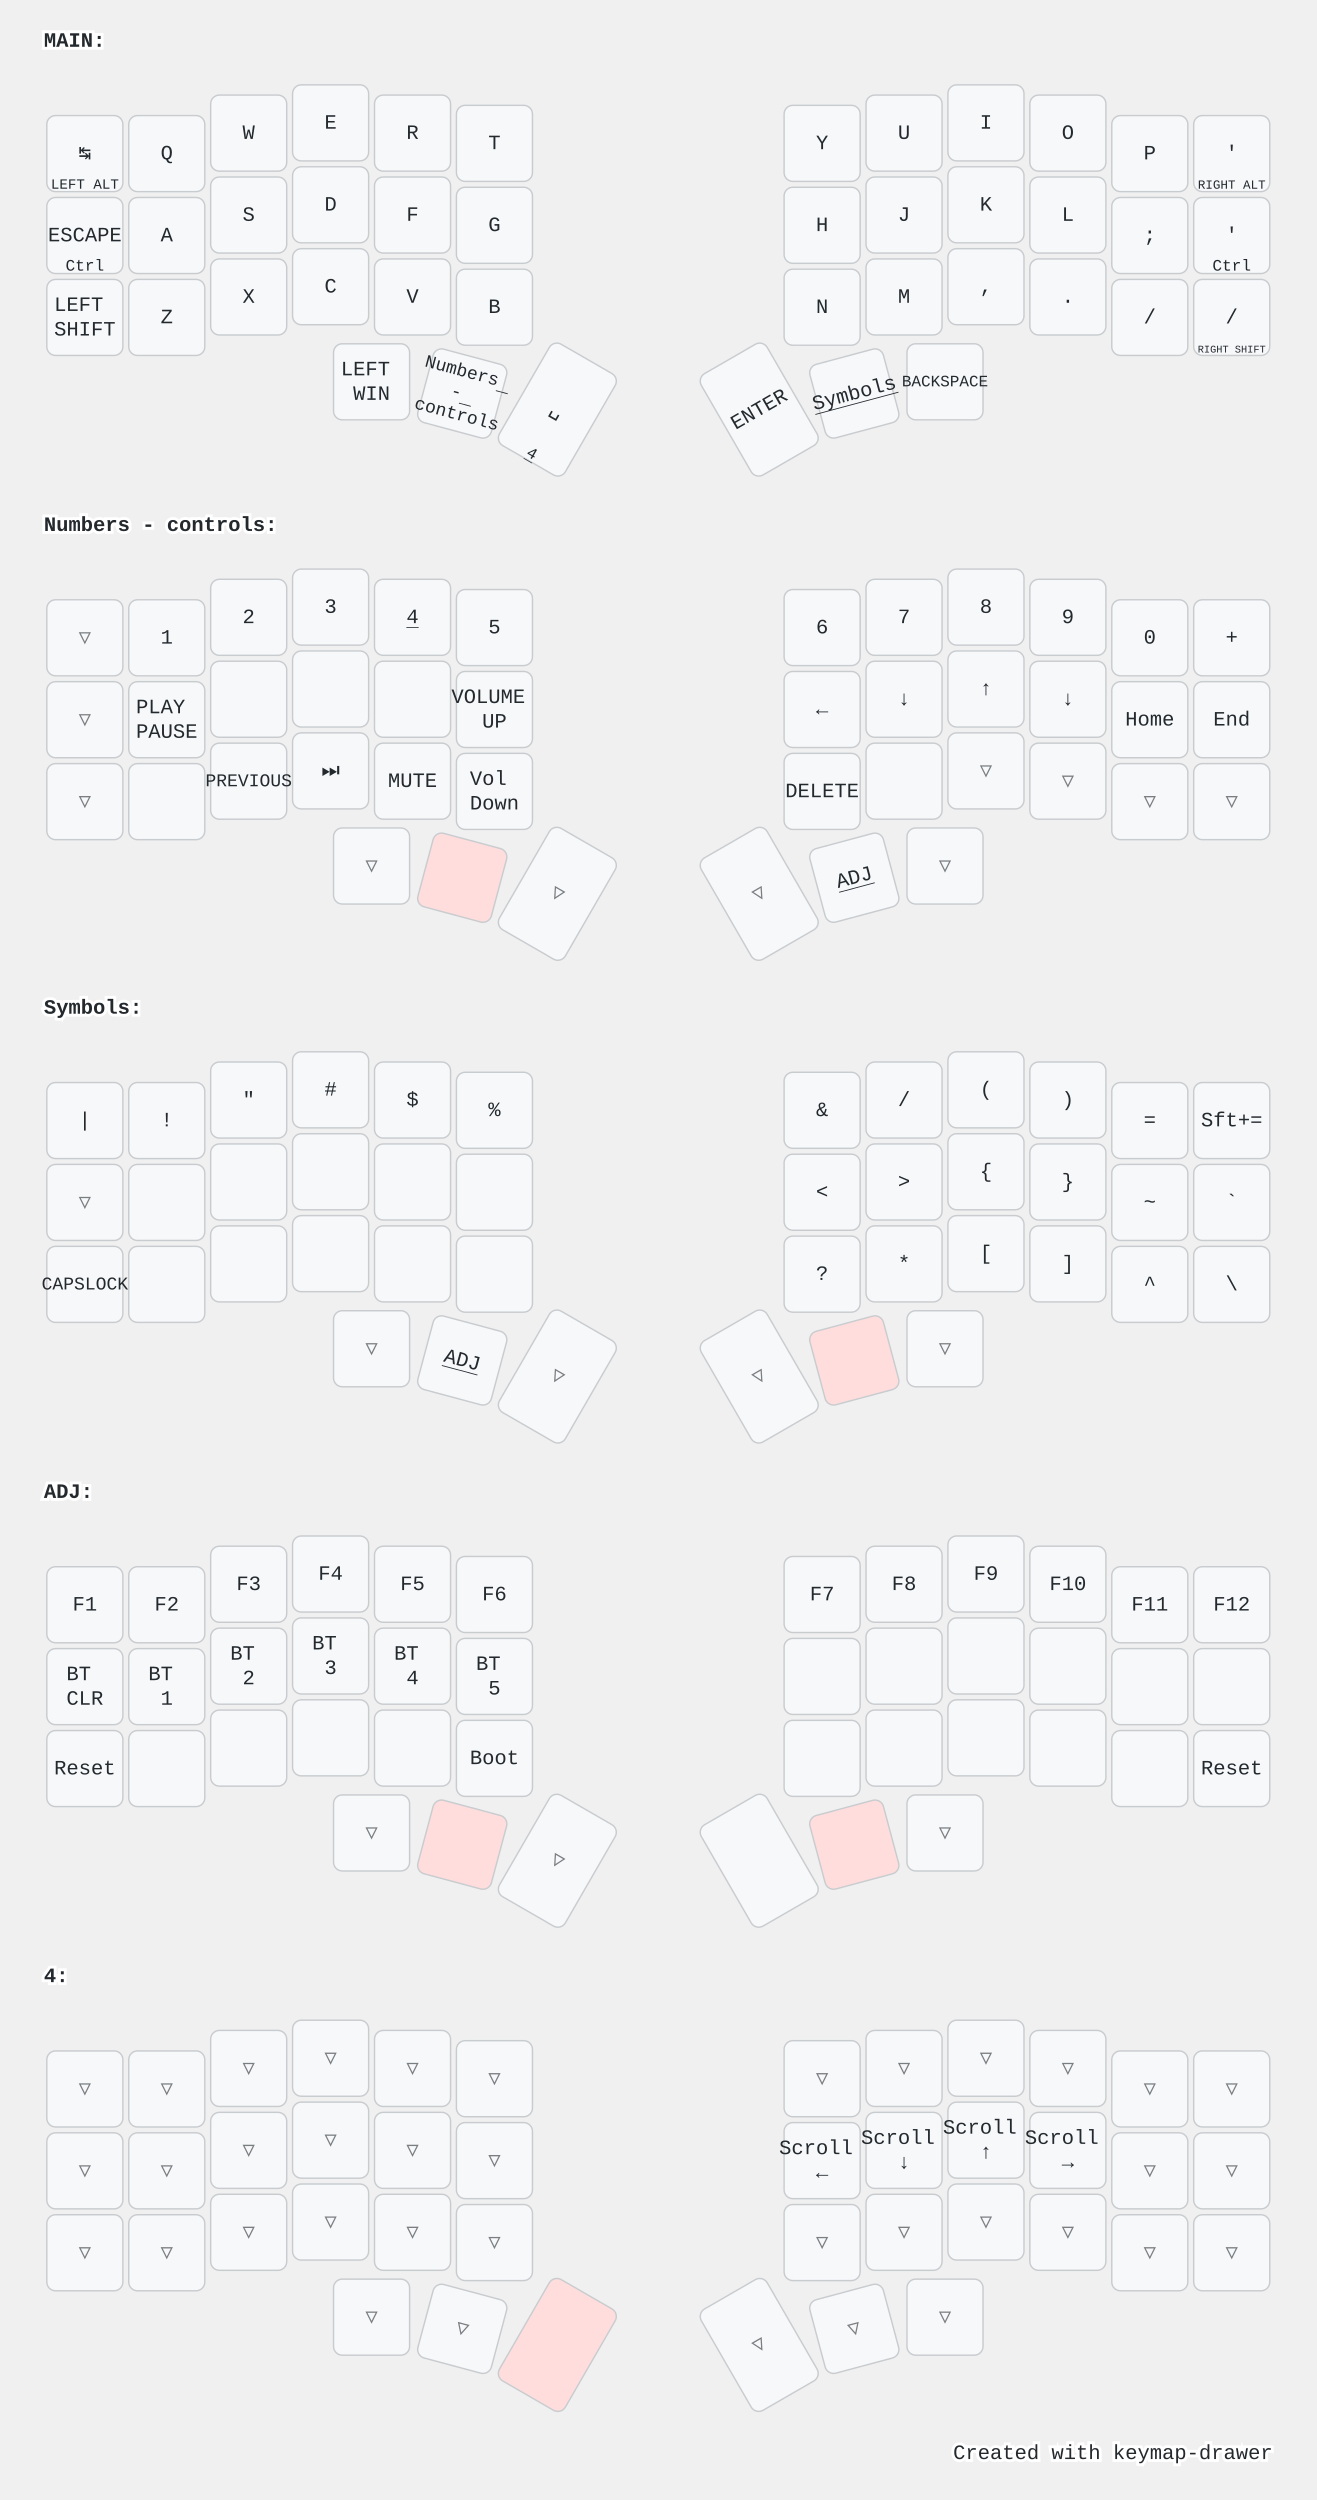
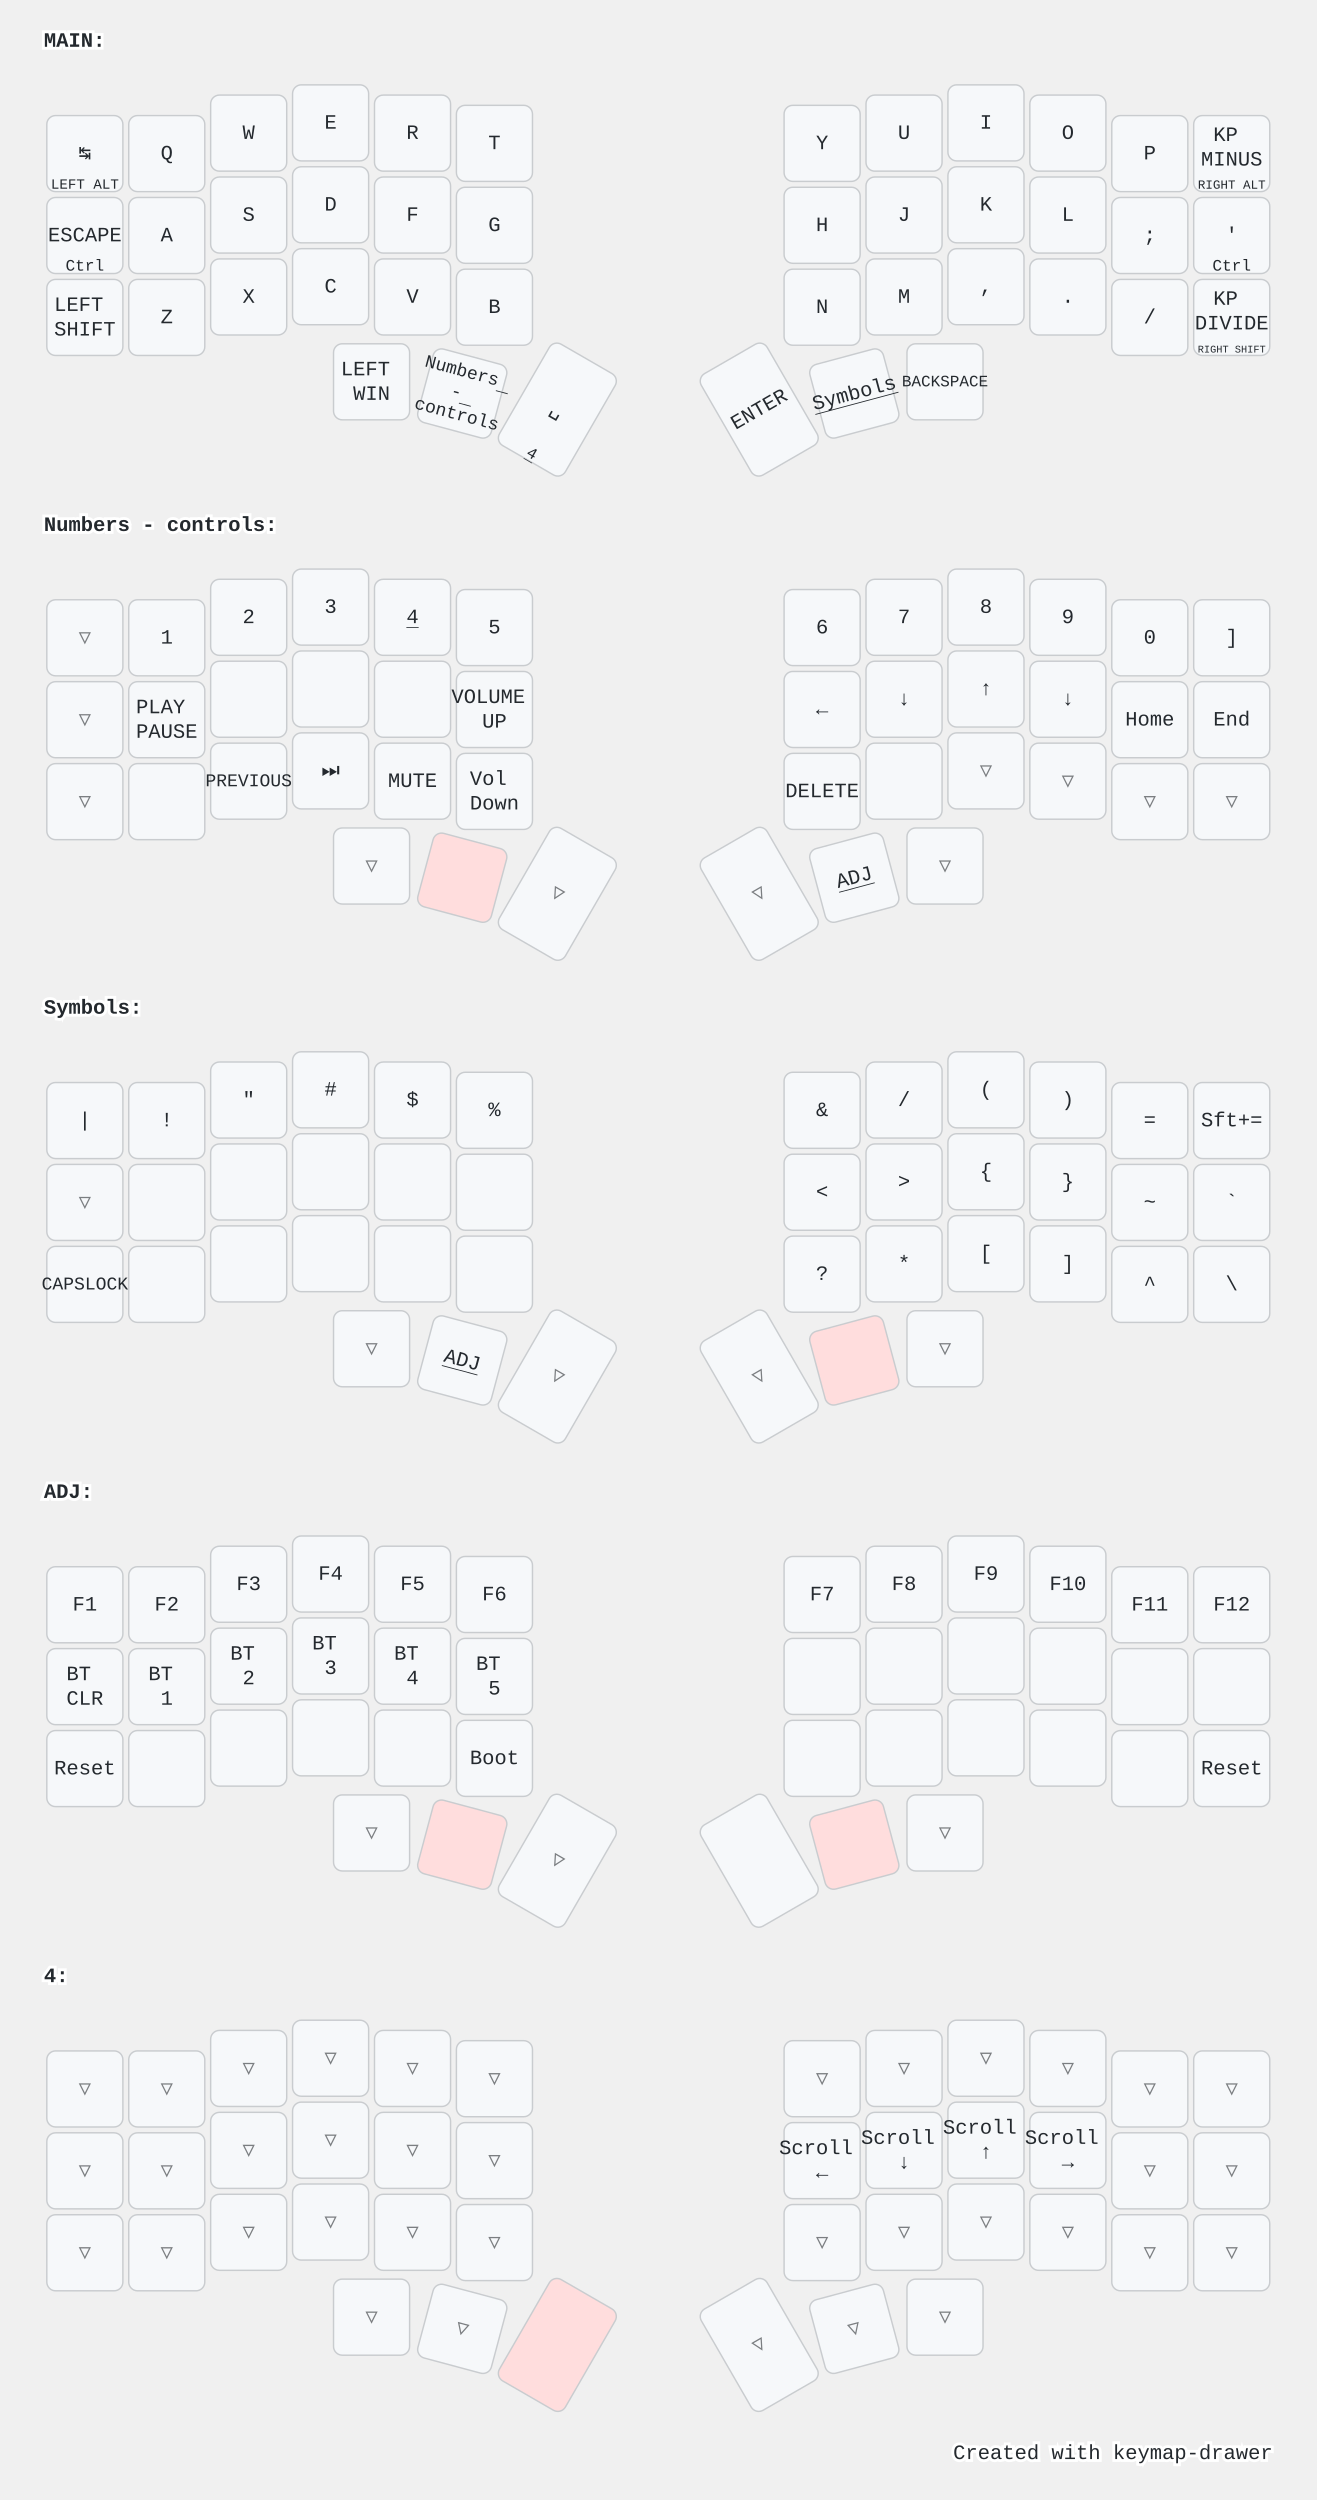
<svg xmlns="http://www.w3.org/2000/svg" width="900" height="1709" viewBox="0 0 900 1709" class="keymap">
  <style>/* inherit to force styles through use tags */
svg path {
    fill: inherit;
}

/* font and background color specifications */
svg.keymap {
    font-family: SFMono-Regular,Consolas,Liberation Mono,Menlo,monospace;
    font-size: 14px;
    font-kerning: normal;
    text-rendering: optimizeLegibility;
    fill: #24292e;
}

/* default key styling */
rect.key {
    fill: #f6f8fa;
}

rect.key, rect.combo {
    stroke: #c9cccf;
    stroke-width: 1;
}

/* default key side styling, only used is draw_key_sides is set */
rect.side {
    filter: brightness(90%);
}

/* color accent for combo boxes */
rect.combo, rect.combo-separate {
    fill: #cdf;
}

/* color accent for held keys */
rect.held, rect.combo.held {
    fill: #fdd;
}

/* color accent for ghost (optional) keys */
rect.ghost, rect.combo.ghost {
    stroke-dasharray: 4, 4;
    stroke-width: 2;
}

text {
    text-anchor: middle;
    dominant-baseline: middle;
}

/* styling for layer labels */
text.label {
    font-weight: bold;
    text-anchor: start;
    stroke: white;
    stroke-width: 4;
    paint-order: stroke;
}

/* styling for optional footer */
text.footer {
    text-anchor: end;
    dominant-baseline: auto;
    stroke: white;
    stroke-width: 4;
    paint-order: stroke;
}

/* styling for combo tap, and key non-tap label text */
text.combo, text.hold, text.shifted, text.left, text.right, text.tl, text.tr, text.bl, text.br {
    font-size: 11px;
}

text.hold, text.bl, text.br {
    text-anchor: middle;
    dominant-baseline: auto;
}

text.shifted, text.tl, text.tr {
    text-anchor: middle;
    dominant-baseline: hanging;
}

text.left, text.tl, text.bl {
    text-anchor: start;
}

text.right, text.tr, text.br {
    text-anchor: end;
}

text.layer-activator {
    text-decoration: underline;
}

/* styling for hold/shifted label text in combo box */
text.combo.hold, text.combo.shifted, text.combo.left, text.combo.right {
    font-size: 8px;
}

/* lighter symbol for transparent keys */
text.trans {
    fill: #7b7e81;
}

/* styling for combo dendrons */
path.combo {
    stroke-width: 1;
    stroke: gray;
    fill: none;
}

/* Start Tabler Icons Cleanup */
/* cannot use height/width with glyphs */
.icon-tabler &gt; path {
    fill: inherit;
    stroke: inherit;
    stroke-width: 2;
}
/* hide tabler's default box */
.icon-tabler &gt; path[stroke="none"][fill="none"] {
    visibility: hidden;
}
/* End Tabler Icons Cleanup */

@media (prefers-color-scheme: dark) {
svg.keymap { fill: #d1d6db; }
rect.key { fill: #3f4750; }
rect.key, rect.combo { stroke: #60666c; }
rect.combo, rect.combo-separate { fill: #1f3d7a; }
rect.held, rect.combo.held { fill: #854747; }
text.label, text.footer { stroke: black; }
text.trans { fill: #7e8184; }
path.combo { stroke: #7f7f7f; }

}</style>
  <g transform="translate(30, 0)" class="layer-MAIN">
    <text x="0" y="28" class="label" id="MAIN">MAIN:</text>
    <g transform="translate(0, 56)">
      <g transform="translate(28, 49)" class="key keypos-0">
        <rect rx="6" ry="6" x="-26" y="-26" width="52" height="52" class="key" />
        <text x="0" y="0" class="key tap">↹</text>
        <text x="0" y="24" class="key hold">
          <tspan style="font-size: 88%">LEFT ALT</tspan>
        </text>
      </g>
      <g transform="translate(84, 49)" class="key keypos-1">
        <rect rx="6" ry="6" x="-26" y="-26" width="52" height="52" class="key" />
        <text x="0" y="0" class="key tap">Q</text>
      </g>
      <g transform="translate(140, 35)" class="key keypos-2">
        <rect rx="6" ry="6" x="-26" y="-26" width="52" height="52" class="key" />
        <text x="0" y="0" class="key tap">W</text>
      </g>
      <g transform="translate(196, 28)" class="key keypos-3">
        <rect rx="6" ry="6" x="-26" y="-26" width="52" height="52" class="key" />
        <text x="0" y="0" class="key tap">E</text>
      </g>
      <g transform="translate(252, 35)" class="key keypos-4">
        <rect rx="6" ry="6" x="-26" y="-26" width="52" height="52" class="key" />
        <text x="0" y="0" class="key tap">R</text>
      </g>
      <g transform="translate(308, 42)" class="key keypos-5">
        <rect rx="6" ry="6" x="-26" y="-26" width="52" height="52" class="key" />
        <text x="0" y="0" class="key tap">T</text>
      </g>
      <g transform="translate(532, 42)" class="key keypos-6">
        <rect rx="6" ry="6" x="-26" y="-26" width="52" height="52" class="key" />
        <text x="0" y="0" class="key tap">Y</text>
      </g>
      <g transform="translate(588, 35)" class="key keypos-7">
        <rect rx="6" ry="6" x="-26" y="-26" width="52" height="52" class="key" />
        <text x="0" y="0" class="key tap">U</text>
      </g>
      <g transform="translate(644, 28)" class="key keypos-8">
        <rect rx="6" ry="6" x="-26" y="-26" width="52" height="52" class="key" />
        <text x="0" y="0" class="key tap">I</text>
      </g>
      <g transform="translate(700, 35)" class="key keypos-9">
        <rect rx="6" ry="6" x="-26" y="-26" width="52" height="52" class="key" />
        <text x="0" y="0" class="key tap">O</text>
      </g>
      <g transform="translate(756, 49)" class="key keypos-10">
        <rect rx="6" ry="6" x="-26" y="-26" width="52" height="52" class="key" />
        <text x="0" y="0" class="key tap">P</text>
      </g>
      <g transform="translate(812, 49)" class="key keypos-11">
        <rect rx="6" ry="6" x="-26" y="-26" width="52" height="52" class="key" />
-         <text x="0" y="0" class="key tap">'</text>
+         <text x="0" y="0" class="key tap">
+           <tspan x="0" dy="-0.9em">KP</tspan>
+           <tspan x="0" dy="1.2em">MINUS</tspan>
+         </text>
        <text x="0" y="24" class="key hold">
          <tspan style="font-size: 78%">RIGHT ALT</tspan>
        </text>
      </g>
      <g transform="translate(28, 105)" class="key keypos-12">
        <rect rx="6" ry="6" x="-26" y="-26" width="52" height="52" class="key" />
        <text x="0" y="0" class="key tap">ESCAPE</text>
        <text x="0" y="24" class="key hold">Ctrl</text>
      </g>
      <g transform="translate(84, 105)" class="key keypos-13">
        <rect rx="6" ry="6" x="-26" y="-26" width="52" height="52" class="key" />
        <text x="0" y="0" class="key tap">A</text>
      </g>
      <g transform="translate(140, 91)" class="key keypos-14">
        <rect rx="6" ry="6" x="-26" y="-26" width="52" height="52" class="key" />
        <text x="0" y="0" class="key tap">S</text>
      </g>
      <g transform="translate(196, 84)" class="key keypos-15">
        <rect rx="6" ry="6" x="-26" y="-26" width="52" height="52" class="key" />
        <text x="0" y="0" class="key tap">D</text>
      </g>
      <g transform="translate(252, 91)" class="key keypos-16">
        <rect rx="6" ry="6" x="-26" y="-26" width="52" height="52" class="key" />
        <text x="0" y="0" class="key tap">F</text>
      </g>
      <g transform="translate(308, 98)" class="key keypos-17">
        <rect rx="6" ry="6" x="-26" y="-26" width="52" height="52" class="key" />
        <text x="0" y="0" class="key tap">G</text>
      </g>
      <g transform="translate(532, 98)" class="key keypos-18">
        <rect rx="6" ry="6" x="-26" y="-26" width="52" height="52" class="key" />
        <text x="0" y="0" class="key tap">H</text>
      </g>
      <g transform="translate(588, 91)" class="key keypos-19">
        <rect rx="6" ry="6" x="-26" y="-26" width="52" height="52" class="key" />
        <text x="0" y="0" class="key tap">J</text>
      </g>
      <g transform="translate(644, 84)" class="key keypos-20">
        <rect rx="6" ry="6" x="-26" y="-26" width="52" height="52" class="key" />
        <text x="0" y="0" class="key tap">K</text>
      </g>
      <g transform="translate(700, 91)" class="key keypos-21">
        <rect rx="6" ry="6" x="-26" y="-26" width="52" height="52" class="key" />
        <text x="0" y="0" class="key tap">L</text>
      </g>
      <g transform="translate(756, 105)" class="key keypos-22">
        <rect rx="6" ry="6" x="-26" y="-26" width="52" height="52" class="key" />
        <text x="0" y="0" class="key tap">;</text>
      </g>
      <g transform="translate(812, 105)" class="key keypos-23">
        <rect rx="6" ry="6" x="-26" y="-26" width="52" height="52" class="key" />
        <text x="0" y="0" class="key tap">'</text>
        <text x="0" y="24" class="key hold">Ctrl</text>
      </g>
      <g transform="translate(28, 161)" class="key keypos-24">
        <rect rx="6" ry="6" x="-26" y="-26" width="52" height="52" class="key" />
        <text x="0" y="0" class="key tap">
          <tspan x="0" dy="-0.6em">LEFT</tspan>
          <tspan x="0" dy="1.2em">SHIFT</tspan>
        </text>
      </g>
      <g transform="translate(84, 161)" class="key keypos-25">
        <rect rx="6" ry="6" x="-26" y="-26" width="52" height="52" class="key" />
        <text x="0" y="0" class="key tap">Z</text>
      </g>
      <g transform="translate(140, 147)" class="key keypos-26">
        <rect rx="6" ry="6" x="-26" y="-26" width="52" height="52" class="key" />
        <text x="0" y="0" class="key tap">X</text>
      </g>
      <g transform="translate(196, 140)" class="key keypos-27">
        <rect rx="6" ry="6" x="-26" y="-26" width="52" height="52" class="key" />
        <text x="0" y="0" class="key tap">C</text>
      </g>
      <g transform="translate(252, 147)" class="key keypos-28">
        <rect rx="6" ry="6" x="-26" y="-26" width="52" height="52" class="key" />
        <text x="0" y="0" class="key tap">V</text>
      </g>
      <g transform="translate(308, 154)" class="key keypos-29">
        <rect rx="6" ry="6" x="-26" y="-26" width="52" height="52" class="key" />
        <text x="0" y="0" class="key tap">B</text>
      </g>
      <g transform="translate(532, 154)" class="key keypos-30">
        <rect rx="6" ry="6" x="-26" y="-26" width="52" height="52" class="key" />
        <text x="0" y="0" class="key tap">N</text>
      </g>
      <g transform="translate(588, 147)" class="key keypos-31">
        <rect rx="6" ry="6" x="-26" y="-26" width="52" height="52" class="key" />
        <text x="0" y="0" class="key tap">M</text>
      </g>
      <g transform="translate(644, 140)" class="key keypos-32">
        <rect rx="6" ry="6" x="-26" y="-26" width="52" height="52" class="key" />
        <text x="0" y="0" class="key tap">,</text>
      </g>
      <g transform="translate(700, 147)" class="key keypos-33">
        <rect rx="6" ry="6" x="-26" y="-26" width="52" height="52" class="key" />
        <text x="0" y="0" class="key tap">.</text>
      </g>
      <g transform="translate(756, 161)" class="key keypos-34">
        <rect rx="6" ry="6" x="-26" y="-26" width="52" height="52" class="key" />
        <text x="0" y="0" class="key tap">/</text>
      </g>
      <g transform="translate(812, 161)" class="key keypos-35">
        <rect rx="6" ry="6" x="-26" y="-26" width="52" height="52" class="key" />
-         <text x="0" y="0" class="key tap">/</text>
+         <text x="0" y="0" class="key tap">
+           <tspan x="0" dy="-0.9em">KP</tspan>
+           <tspan x="0" dy="1.2em">DIVIDE</tspan>
+         </text>
        <text x="0" y="24" class="key hold">
          <tspan style="font-size: 64%">RIGHT SHIFT</tspan>
        </text>
      </g>
      <g transform="translate(224, 205)" class="key keypos-36">
        <rect rx="6" ry="6" x="-26" y="-26" width="52" height="52" class="key" />
        <text x="0" y="0" class="key tap">
          <tspan x="0" dy="-0.6em">LEFT</tspan>
          <tspan x="0" dy="1.2em">WIN</tspan>
        </text>
      </g>
      <g transform="translate(286, 213) rotate(15.0)" class="key keypos-37">
        <rect rx="6" ry="6" x="-26" y="-26" width="52" height="52" class="key" />
        <a href="#Numbers---controls">
          <text x="0" y="0" class="key tap layer-activator">
            <tspan x="0" dy="-1.2em" style="font-size: 88%">Numbers</tspan>
            <tspan x="0" dy="1.2em" style="font-size: 88%">-</tspan>
            <tspan x="0" dy="1.2em" style="font-size: 88%">controls</tspan>
          </text>
        </a>
      </g>
      <g transform="translate(351, 224) rotate(30.0)" class="key keypos-38">
        <rect rx="6" ry="6" x="-26" y="-40" width="52" height="80" class="key" />
        <text x="0" y="0" class="key tap">␣</text>
        <a href="#x_x">
          <text x="0" y="38" class="key hold layer-activator">4</text>
        </a>
      </g>
      <g transform="translate(489, 224) rotate(-30.0)" class="key keypos-39">
        <rect rx="6" ry="6" x="-26" y="-40" width="52" height="80" class="key" />
        <text x="0" y="0" class="key tap">ENTER</text>
      </g>
      <g transform="translate(554, 213) rotate(-15.0)" class="key keypos-40">
        <rect rx="6" ry="6" x="-26" y="-26" width="52" height="52" class="key" />
        <a href="#Symbols">
          <text x="0" y="0" class="key tap layer-activator">Symbols</text>
        </a>
      </g>
      <g transform="translate(616, 205)" class="key keypos-41">
        <rect rx="6" ry="6" x="-26" y="-26" width="52" height="52" class="key" />
        <text x="0" y="0" class="key tap">
          <tspan style="font-size: 78%">BACKSPACE</tspan>
        </text>
      </g>
    </g>
  </g>
  <g transform="translate(30, 331)" class="layer-Numbers - controls">
    <text x="0" y="28" class="label" id="Numbers---controls">Numbers - controls:</text>
    <g transform="translate(0, 56)">
      <g transform="translate(28, 49)" class="key trans keypos-0">
        <rect rx="6" ry="6" x="-26" y="-26" width="52" height="52" class="key trans" />
        <text x="0" y="0" class="key trans tap">▽</text>
      </g>
      <g transform="translate(84, 49)" class="key keypos-1">
        <rect rx="6" ry="6" x="-26" y="-26" width="52" height="52" class="key" />
        <text x="0" y="0" class="key tap">1</text>
      </g>
      <g transform="translate(140, 35)" class="key keypos-2">
        <rect rx="6" ry="6" x="-26" y="-26" width="52" height="52" class="key" />
        <text x="0" y="0" class="key tap">2</text>
      </g>
      <g transform="translate(196, 28)" class="key keypos-3">
        <rect rx="6" ry="6" x="-26" y="-26" width="52" height="52" class="key" />
        <text x="0" y="0" class="key tap">3</text>
      </g>
      <g transform="translate(252, 35)" class="key keypos-4">
        <rect rx="6" ry="6" x="-26" y="-26" width="52" height="52" class="key" />
        <a href="#x_x">
          <text x="0" y="0" class="key tap layer-activator">4</text>
        </a>
      </g>
      <g transform="translate(308, 42)" class="key keypos-5">
        <rect rx="6" ry="6" x="-26" y="-26" width="52" height="52" class="key" />
        <text x="0" y="0" class="key tap">5</text>
      </g>
      <g transform="translate(532, 42)" class="key keypos-6">
        <rect rx="6" ry="6" x="-26" y="-26" width="52" height="52" class="key" />
        <text x="0" y="0" class="key tap">6</text>
      </g>
      <g transform="translate(588, 35)" class="key keypos-7">
        <rect rx="6" ry="6" x="-26" y="-26" width="52" height="52" class="key" />
        <text x="0" y="0" class="key tap">7</text>
      </g>
      <g transform="translate(644, 28)" class="key keypos-8">
        <rect rx="6" ry="6" x="-26" y="-26" width="52" height="52" class="key" />
        <text x="0" y="0" class="key tap">8</text>
      </g>
      <g transform="translate(700, 35)" class="key keypos-9">
        <rect rx="6" ry="6" x="-26" y="-26" width="52" height="52" class="key" />
        <text x="0" y="0" class="key tap">9</text>
      </g>
      <g transform="translate(756, 49)" class="key keypos-10">
        <rect rx="6" ry="6" x="-26" y="-26" width="52" height="52" class="key" />
        <text x="0" y="0" class="key tap">0</text>
      </g>
      <g transform="translate(812, 49)" class="key keypos-11">
        <rect rx="6" ry="6" x="-26" y="-26" width="52" height="52" class="key" />
-         <text x="0" y="0" class="key tap">+</text>
+         <text x="0" y="0" class="key tap">]</text>
      </g>
      <g transform="translate(28, 105)" class="key trans keypos-12">
        <rect rx="6" ry="6" x="-26" y="-26" width="52" height="52" class="key trans" />
        <text x="0" y="0" class="key trans tap">▽</text>
      </g>
      <g transform="translate(84, 105)" class="key keypos-13">
        <rect rx="6" ry="6" x="-26" y="-26" width="52" height="52" class="key" />
        <text x="0" y="0" class="key tap">
          <tspan x="0" dy="-0.6em">PLAY</tspan>
          <tspan x="0" dy="1.2em">PAUSE</tspan>
        </text>
      </g>
      <g transform="translate(140, 91)" class="key keypos-14">
        <rect rx="6" ry="6" x="-26" y="-26" width="52" height="52" class="key" />
      </g>
      <g transform="translate(196, 84)" class="key keypos-15">
        <rect rx="6" ry="6" x="-26" y="-26" width="52" height="52" class="key" />
      </g>
      <g transform="translate(252, 91)" class="key keypos-16">
        <rect rx="6" ry="6" x="-26" y="-26" width="52" height="52" class="key" />
      </g>
      <g transform="translate(308, 98)" class="key keypos-17">
        <rect rx="6" ry="6" x="-26" y="-26" width="52" height="52" class="key" />
        <text x="0" y="0" class="key tap">
          <tspan x="0" dy="-0.6em">VOLUME</tspan>
          <tspan x="0" dy="1.2em">UP</tspan>
        </text>
      </g>
      <g transform="translate(532, 98)" class="key keypos-18">
        <rect rx="6" ry="6" x="-26" y="-26" width="52" height="52" class="key" />
        <text x="0" y="0" class="key tap">←</text>
      </g>
      <g transform="translate(588, 91)" class="key keypos-19">
        <rect rx="6" ry="6" x="-26" y="-26" width="52" height="52" class="key" />
        <text x="0" y="0" class="key tap">↓</text>
      </g>
      <g transform="translate(644, 84)" class="key keypos-20">
        <rect rx="6" ry="6" x="-26" y="-26" width="52" height="52" class="key" />
        <text x="0" y="0" class="key tap">↑</text>
      </g>
      <g transform="translate(700, 91)" class="key keypos-21">
        <rect rx="6" ry="6" x="-26" y="-26" width="52" height="52" class="key" />
        <text x="0" y="0" class="key tap">↓</text>
      </g>
      <g transform="translate(756, 105)" class="key keypos-22">
        <rect rx="6" ry="6" x="-26" y="-26" width="52" height="52" class="key" />
        <text x="0" y="0" class="key tap">Home</text>
      </g>
      <g transform="translate(812, 105)" class="key keypos-23">
        <rect rx="6" ry="6" x="-26" y="-26" width="52" height="52" class="key" />
        <text x="0" y="0" class="key tap">End</text>
      </g>
      <g transform="translate(28, 161)" class="key trans keypos-24">
        <rect rx="6" ry="6" x="-26" y="-26" width="52" height="52" class="key trans" />
        <text x="0" y="0" class="key trans tap">▽</text>
      </g>
      <g transform="translate(84, 161)" class="key keypos-25">
        <rect rx="6" ry="6" x="-26" y="-26" width="52" height="52" class="key" />
      </g>
      <g transform="translate(140, 147)" class="key keypos-26">
        <rect rx="6" ry="6" x="-26" y="-26" width="52" height="52" class="key" />
        <text x="0" y="0" class="key tap">
          <tspan style="font-size: 88%">PREVIOUS</tspan>
        </text>
      </g>
      <g transform="translate(196, 140)" class="key keypos-27">
        <rect rx="6" ry="6" x="-26" y="-26" width="52" height="52" class="key" />
        <text x="0" y="0" class="key tap">⏭️</text>
      </g>
      <g transform="translate(252, 147)" class="key keypos-28">
        <rect rx="6" ry="6" x="-26" y="-26" width="52" height="52" class="key" />
        <text x="0" y="0" class="key tap">MUTE</text>
      </g>
      <g transform="translate(308, 154)" class="key keypos-29">
        <rect rx="6" ry="6" x="-26" y="-26" width="52" height="52" class="key" />
        <text x="0" y="0" class="key tap">
          <tspan x="0" dy="-0.6em">Vol</tspan>
          <tspan x="0" dy="1.2em">Down</tspan>
        </text>
      </g>
      <g transform="translate(532, 154)" class="key keypos-30">
        <rect rx="6" ry="6" x="-26" y="-26" width="52" height="52" class="key" />
        <text x="0" y="0" class="key tap">DELETE</text>
      </g>
      <g transform="translate(588, 147)" class="key keypos-31">
        <rect rx="6" ry="6" x="-26" y="-26" width="52" height="52" class="key" />
      </g>
      <g transform="translate(644, 140)" class="key trans keypos-32">
        <rect rx="6" ry="6" x="-26" y="-26" width="52" height="52" class="key trans" />
        <text x="0" y="0" class="key trans tap">▽</text>
      </g>
      <g transform="translate(700, 147)" class="key trans keypos-33">
        <rect rx="6" ry="6" x="-26" y="-26" width="52" height="52" class="key trans" />
        <text x="0" y="0" class="key trans tap">▽</text>
      </g>
      <g transform="translate(756, 161)" class="key trans keypos-34">
        <rect rx="6" ry="6" x="-26" y="-26" width="52" height="52" class="key trans" />
        <text x="0" y="0" class="key trans tap">▽</text>
      </g>
      <g transform="translate(812, 161)" class="key trans keypos-35">
        <rect rx="6" ry="6" x="-26" y="-26" width="52" height="52" class="key trans" />
        <text x="0" y="0" class="key trans tap">▽</text>
      </g>
      <g transform="translate(224, 205)" class="key trans keypos-36">
        <rect rx="6" ry="6" x="-26" y="-26" width="52" height="52" class="key trans" />
        <text x="0" y="0" class="key trans tap">▽</text>
      </g>
      <g transform="translate(286, 213) rotate(15.0)" class="key held keypos-37">
        <rect rx="6" ry="6" x="-26" y="-26" width="52" height="52" class="key held" />
      </g>
      <g transform="translate(351, 224) rotate(30.0)" class="key trans keypos-38">
        <rect rx="6" ry="6" x="-26" y="-40" width="52" height="80" class="key trans" />
        <text x="0" y="0" class="key trans tap">▽</text>
      </g>
      <g transform="translate(489, 224) rotate(-30.0)" class="key trans keypos-39">
        <rect rx="6" ry="6" x="-26" y="-40" width="52" height="80" class="key trans" />
        <text x="0" y="0" class="key trans tap">▽</text>
      </g>
      <g transform="translate(554, 213) rotate(-15.0)" class="key keypos-40">
        <rect rx="6" ry="6" x="-26" y="-26" width="52" height="52" class="key" />
        <a href="#ADJ">
          <text x="0" y="0" class="key tap layer-activator">ADJ</text>
        </a>
      </g>
      <g transform="translate(616, 205)" class="key trans keypos-41">
        <rect rx="6" ry="6" x="-26" y="-26" width="52" height="52" class="key trans" />
        <text x="0" y="0" class="key trans tap">▽</text>
      </g>
    </g>
  </g>
  <g transform="translate(30, 661)" class="layer-Symbols">
    <text x="0" y="28" class="label" id="Symbols">Symbols:</text>
    <g transform="translate(0, 56)">
      <g transform="translate(28, 49)" class="key keypos-0">
        <rect rx="6" ry="6" x="-26" y="-26" width="52" height="52" class="key" />
        <text x="0" y="0" class="key tap">|</text>
      </g>
      <g transform="translate(84, 49)" class="key keypos-1">
        <rect rx="6" ry="6" x="-26" y="-26" width="52" height="52" class="key" />
        <text x="0" y="0" class="key tap">!</text>
      </g>
      <g transform="translate(140, 35)" class="key keypos-2">
        <rect rx="6" ry="6" x="-26" y="-26" width="52" height="52" class="key" />
        <text x="0" y="0" class="key tap">"</text>
      </g>
      <g transform="translate(196, 28)" class="key keypos-3">
        <rect rx="6" ry="6" x="-26" y="-26" width="52" height="52" class="key" />
        <text x="0" y="0" class="key tap">#</text>
      </g>
      <g transform="translate(252, 35)" class="key keypos-4">
        <rect rx="6" ry="6" x="-26" y="-26" width="52" height="52" class="key" />
        <text x="0" y="0" class="key tap">$</text>
      </g>
      <g transform="translate(308, 42)" class="key keypos-5">
        <rect rx="6" ry="6" x="-26" y="-26" width="52" height="52" class="key" />
        <text x="0" y="0" class="key tap">%</text>
      </g>
      <g transform="translate(532, 42)" class="key keypos-6">
        <rect rx="6" ry="6" x="-26" y="-26" width="52" height="52" class="key" />
        <text x="0" y="0" class="key tap">&amp;</text>
      </g>
      <g transform="translate(588, 35)" class="key keypos-7">
        <rect rx="6" ry="6" x="-26" y="-26" width="52" height="52" class="key" />
        <text x="0" y="0" class="key tap">/</text>
      </g>
      <g transform="translate(644, 28)" class="key keypos-8">
        <rect rx="6" ry="6" x="-26" y="-26" width="52" height="52" class="key" />
        <text x="0" y="0" class="key tap">(</text>
      </g>
      <g transform="translate(700, 35)" class="key keypos-9">
        <rect rx="6" ry="6" x="-26" y="-26" width="52" height="52" class="key" />
        <text x="0" y="0" class="key tap">)</text>
      </g>
      <g transform="translate(756, 49)" class="key keypos-10">
        <rect rx="6" ry="6" x="-26" y="-26" width="52" height="52" class="key" />
        <text x="0" y="0" class="key tap">=</text>
      </g>
      <g transform="translate(812, 49)" class="key keypos-11">
        <rect rx="6" ry="6" x="-26" y="-26" width="52" height="52" class="key" />
        <text x="0" y="0" class="key tap">Sft+=</text>
      </g>
      <g transform="translate(28, 105)" class="key trans keypos-12">
        <rect rx="6" ry="6" x="-26" y="-26" width="52" height="52" class="key trans" />
        <text x="0" y="0" class="key trans tap">▽</text>
      </g>
      <g transform="translate(84, 105)" class="key keypos-13">
        <rect rx="6" ry="6" x="-26" y="-26" width="52" height="52" class="key" />
      </g>
      <g transform="translate(140, 91)" class="key keypos-14">
        <rect rx="6" ry="6" x="-26" y="-26" width="52" height="52" class="key" />
      </g>
      <g transform="translate(196, 84)" class="key keypos-15">
        <rect rx="6" ry="6" x="-26" y="-26" width="52" height="52" class="key" />
      </g>
      <g transform="translate(252, 91)" class="key keypos-16">
        <rect rx="6" ry="6" x="-26" y="-26" width="52" height="52" class="key" />
      </g>
      <g transform="translate(308, 98)" class="key keypos-17">
        <rect rx="6" ry="6" x="-26" y="-26" width="52" height="52" class="key" />
      </g>
      <g transform="translate(532, 98)" class="key keypos-18">
        <rect rx="6" ry="6" x="-26" y="-26" width="52" height="52" class="key" />
        <text x="0" y="0" class="key tap">&lt;</text>
      </g>
      <g transform="translate(588, 91)" class="key keypos-19">
        <rect rx="6" ry="6" x="-26" y="-26" width="52" height="52" class="key" />
        <text x="0" y="0" class="key tap">&gt;</text>
      </g>
      <g transform="translate(644, 84)" class="key keypos-20">
        <rect rx="6" ry="6" x="-26" y="-26" width="52" height="52" class="key" />
        <text x="0" y="0" class="key tap">{</text>
      </g>
      <g transform="translate(700, 91)" class="key keypos-21">
        <rect rx="6" ry="6" x="-26" y="-26" width="52" height="52" class="key" />
        <text x="0" y="0" class="key tap">}</text>
      </g>
      <g transform="translate(756, 105)" class="key keypos-22">
        <rect rx="6" ry="6" x="-26" y="-26" width="52" height="52" class="key" />
        <text x="0" y="0" class="key tap">~</text>
      </g>
      <g transform="translate(812, 105)" class="key keypos-23">
        <rect rx="6" ry="6" x="-26" y="-26" width="52" height="52" class="key" />
        <text x="0" y="0" class="key tap">`</text>
      </g>
      <g transform="translate(28, 161)" class="key keypos-24">
        <rect rx="6" ry="6" x="-26" y="-26" width="52" height="52" class="key" />
        <text x="0" y="0" class="key tap">
          <tspan style="font-size: 88%">CAPSLOCK</tspan>
        </text>
      </g>
      <g transform="translate(84, 161)" class="key keypos-25">
        <rect rx="6" ry="6" x="-26" y="-26" width="52" height="52" class="key" />
      </g>
      <g transform="translate(140, 147)" class="key keypos-26">
        <rect rx="6" ry="6" x="-26" y="-26" width="52" height="52" class="key" />
      </g>
      <g transform="translate(196, 140)" class="key keypos-27">
        <rect rx="6" ry="6" x="-26" y="-26" width="52" height="52" class="key" />
      </g>
      <g transform="translate(252, 147)" class="key keypos-28">
        <rect rx="6" ry="6" x="-26" y="-26" width="52" height="52" class="key" />
      </g>
      <g transform="translate(308, 154)" class="key keypos-29">
        <rect rx="6" ry="6" x="-26" y="-26" width="52" height="52" class="key" />
      </g>
      <g transform="translate(532, 154)" class="key keypos-30">
        <rect rx="6" ry="6" x="-26" y="-26" width="52" height="52" class="key" />
        <text x="0" y="0" class="key tap">?</text>
      </g>
      <g transform="translate(588, 147)" class="key keypos-31">
        <rect rx="6" ry="6" x="-26" y="-26" width="52" height="52" class="key" />
        <text x="0" y="0" class="key tap">*</text>
      </g>
      <g transform="translate(644, 140)" class="key keypos-32">
        <rect rx="6" ry="6" x="-26" y="-26" width="52" height="52" class="key" />
        <text x="0" y="0" class="key tap">[</text>
      </g>
      <g transform="translate(700, 147)" class="key keypos-33">
        <rect rx="6" ry="6" x="-26" y="-26" width="52" height="52" class="key" />
        <text x="0" y="0" class="key tap">]</text>
      </g>
      <g transform="translate(756, 161)" class="key keypos-34">
        <rect rx="6" ry="6" x="-26" y="-26" width="52" height="52" class="key" />
        <text x="0" y="0" class="key tap">^</text>
      </g>
      <g transform="translate(812, 161)" class="key keypos-35">
        <rect rx="6" ry="6" x="-26" y="-26" width="52" height="52" class="key" />
        <text x="0" y="0" class="key tap">\</text>
      </g>
      <g transform="translate(224, 205)" class="key trans keypos-36">
        <rect rx="6" ry="6" x="-26" y="-26" width="52" height="52" class="key trans" />
        <text x="0" y="0" class="key trans tap">▽</text>
      </g>
      <g transform="translate(286, 213) rotate(15.0)" class="key keypos-37">
        <rect rx="6" ry="6" x="-26" y="-26" width="52" height="52" class="key" />
        <a href="#ADJ">
          <text x="0" y="0" class="key tap layer-activator">ADJ</text>
        </a>
      </g>
      <g transform="translate(351, 224) rotate(30.0)" class="key trans keypos-38">
        <rect rx="6" ry="6" x="-26" y="-40" width="52" height="80" class="key trans" />
        <text x="0" y="0" class="key trans tap">▽</text>
      </g>
      <g transform="translate(489, 224) rotate(-30.0)" class="key trans keypos-39">
        <rect rx="6" ry="6" x="-26" y="-40" width="52" height="80" class="key trans" />
        <text x="0" y="0" class="key trans tap">▽</text>
      </g>
      <g transform="translate(554, 213) rotate(-15.0)" class="key held keypos-40">
        <rect rx="6" ry="6" x="-26" y="-26" width="52" height="52" class="key held" />
      </g>
      <g transform="translate(616, 205)" class="key trans keypos-41">
        <rect rx="6" ry="6" x="-26" y="-26" width="52" height="52" class="key trans" />
        <text x="0" y="0" class="key trans tap">▽</text>
      </g>
    </g>
  </g>
  <g transform="translate(30, 992)" class="layer-ADJ">
    <text x="0" y="28" class="label" id="ADJ">ADJ:</text>
    <g transform="translate(0, 56)">
      <g transform="translate(28, 49)" class="key keypos-0">
        <rect rx="6" ry="6" x="-26" y="-26" width="52" height="52" class="key" />
        <text x="0" y="0" class="key tap">F1</text>
      </g>
      <g transform="translate(84, 49)" class="key keypos-1">
        <rect rx="6" ry="6" x="-26" y="-26" width="52" height="52" class="key" />
        <text x="0" y="0" class="key tap">F2</text>
      </g>
      <g transform="translate(140, 35)" class="key keypos-2">
        <rect rx="6" ry="6" x="-26" y="-26" width="52" height="52" class="key" />
        <text x="0" y="0" class="key tap">F3</text>
      </g>
      <g transform="translate(196, 28)" class="key keypos-3">
        <rect rx="6" ry="6" x="-26" y="-26" width="52" height="52" class="key" />
        <text x="0" y="0" class="key tap">F4</text>
      </g>
      <g transform="translate(252, 35)" class="key keypos-4">
        <rect rx="6" ry="6" x="-26" y="-26" width="52" height="52" class="key" />
        <text x="0" y="0" class="key tap">F5</text>
      </g>
      <g transform="translate(308, 42)" class="key keypos-5">
        <rect rx="6" ry="6" x="-26" y="-26" width="52" height="52" class="key" />
        <text x="0" y="0" class="key tap">F6</text>
      </g>
      <g transform="translate(532, 42)" class="key keypos-6">
        <rect rx="6" ry="6" x="-26" y="-26" width="52" height="52" class="key" />
        <text x="0" y="0" class="key tap">F7</text>
      </g>
      <g transform="translate(588, 35)" class="key keypos-7">
        <rect rx="6" ry="6" x="-26" y="-26" width="52" height="52" class="key" />
        <text x="0" y="0" class="key tap">F8</text>
      </g>
      <g transform="translate(644, 28)" class="key keypos-8">
        <rect rx="6" ry="6" x="-26" y="-26" width="52" height="52" class="key" />
        <text x="0" y="0" class="key tap">F9</text>
      </g>
      <g transform="translate(700, 35)" class="key keypos-9">
        <rect rx="6" ry="6" x="-26" y="-26" width="52" height="52" class="key" />
        <text x="0" y="0" class="key tap">F10</text>
      </g>
      <g transform="translate(756, 49)" class="key keypos-10">
        <rect rx="6" ry="6" x="-26" y="-26" width="52" height="52" class="key" />
        <text x="0" y="0" class="key tap">F11</text>
      </g>
      <g transform="translate(812, 49)" class="key keypos-11">
        <rect rx="6" ry="6" x="-26" y="-26" width="52" height="52" class="key" />
        <text x="0" y="0" class="key tap">F12</text>
      </g>
      <g transform="translate(28, 105)" class="key keypos-12">
        <rect rx="6" ry="6" x="-26" y="-26" width="52" height="52" class="key" />
        <text x="0" y="0" class="key tap">
          <tspan x="0" dy="-0.6em">BT</tspan>
          <tspan x="0" dy="1.2em">CLR</tspan>
        </text>
      </g>
      <g transform="translate(84, 105)" class="key keypos-13">
        <rect rx="6" ry="6" x="-26" y="-26" width="52" height="52" class="key" />
        <text x="0" y="0" class="key tap">
          <tspan x="0" dy="-0.6em">BT</tspan>
          <tspan x="0" dy="1.2em">1</tspan>
        </text>
      </g>
      <g transform="translate(140, 91)" class="key keypos-14">
        <rect rx="6" ry="6" x="-26" y="-26" width="52" height="52" class="key" />
        <text x="0" y="0" class="key tap">
          <tspan x="0" dy="-0.6em">BT</tspan>
          <tspan x="0" dy="1.2em">2</tspan>
        </text>
      </g>
      <g transform="translate(196, 84)" class="key keypos-15">
        <rect rx="6" ry="6" x="-26" y="-26" width="52" height="52" class="key" />
        <text x="0" y="0" class="key tap">
          <tspan x="0" dy="-0.6em">BT</tspan>
          <tspan x="0" dy="1.2em">3</tspan>
        </text>
      </g>
      <g transform="translate(252, 91)" class="key keypos-16">
        <rect rx="6" ry="6" x="-26" y="-26" width="52" height="52" class="key" />
        <text x="0" y="0" class="key tap">
          <tspan x="0" dy="-0.6em">BT</tspan>
          <tspan x="0" dy="1.2em">4</tspan>
        </text>
      </g>
      <g transform="translate(308, 98)" class="key keypos-17">
        <rect rx="6" ry="6" x="-26" y="-26" width="52" height="52" class="key" />
        <text x="0" y="0" class="key tap">
          <tspan x="0" dy="-0.6em">BT</tspan>
          <tspan x="0" dy="1.2em">5</tspan>
        </text>
      </g>
      <g transform="translate(532, 98)" class="key keypos-18">
        <rect rx="6" ry="6" x="-26" y="-26" width="52" height="52" class="key" />
      </g>
      <g transform="translate(588, 91)" class="key keypos-19">
        <rect rx="6" ry="6" x="-26" y="-26" width="52" height="52" class="key" />
      </g>
      <g transform="translate(644, 84)" class="key keypos-20">
        <rect rx="6" ry="6" x="-26" y="-26" width="52" height="52" class="key" />
      </g>
      <g transform="translate(700, 91)" class="key keypos-21">
        <rect rx="6" ry="6" x="-26" y="-26" width="52" height="52" class="key" />
      </g>
      <g transform="translate(756, 105)" class="key keypos-22">
        <rect rx="6" ry="6" x="-26" y="-26" width="52" height="52" class="key" />
      </g>
      <g transform="translate(812, 105)" class="key keypos-23">
        <rect rx="6" ry="6" x="-26" y="-26" width="52" height="52" class="key" />
      </g>
      <g transform="translate(28, 161)" class="key keypos-24">
        <rect rx="6" ry="6" x="-26" y="-26" width="52" height="52" class="key" />
        <text x="0" y="0" class="key tap">Reset</text>
      </g>
      <g transform="translate(84, 161)" class="key keypos-25">
        <rect rx="6" ry="6" x="-26" y="-26" width="52" height="52" class="key" />
      </g>
      <g transform="translate(140, 147)" class="key keypos-26">
        <rect rx="6" ry="6" x="-26" y="-26" width="52" height="52" class="key" />
      </g>
      <g transform="translate(196, 140)" class="key keypos-27">
        <rect rx="6" ry="6" x="-26" y="-26" width="52" height="52" class="key" />
      </g>
      <g transform="translate(252, 147)" class="key keypos-28">
        <rect rx="6" ry="6" x="-26" y="-26" width="52" height="52" class="key" />
      </g>
      <g transform="translate(308, 154)" class="key keypos-29">
        <rect rx="6" ry="6" x="-26" y="-26" width="52" height="52" class="key" />
        <text x="0" y="0" class="key tap">Boot</text>
      </g>
      <g transform="translate(532, 154)" class="key keypos-30">
        <rect rx="6" ry="6" x="-26" y="-26" width="52" height="52" class="key" />
      </g>
      <g transform="translate(588, 147)" class="key keypos-31">
        <rect rx="6" ry="6" x="-26" y="-26" width="52" height="52" class="key" />
      </g>
      <g transform="translate(644, 140)" class="key keypos-32">
        <rect rx="6" ry="6" x="-26" y="-26" width="52" height="52" class="key" />
      </g>
      <g transform="translate(700, 147)" class="key keypos-33">
        <rect rx="6" ry="6" x="-26" y="-26" width="52" height="52" class="key" />
      </g>
      <g transform="translate(756, 161)" class="key keypos-34">
        <rect rx="6" ry="6" x="-26" y="-26" width="52" height="52" class="key" />
      </g>
      <g transform="translate(812, 161)" class="key keypos-35">
        <rect rx="6" ry="6" x="-26" y="-26" width="52" height="52" class="key" />
        <text x="0" y="0" class="key tap">Reset</text>
      </g>
      <g transform="translate(224, 205)" class="key trans keypos-36">
        <rect rx="6" ry="6" x="-26" y="-26" width="52" height="52" class="key trans" />
        <text x="0" y="0" class="key trans tap">▽</text>
      </g>
      <g transform="translate(286, 213) rotate(15.0)" class="key held keypos-37">
        <rect rx="6" ry="6" x="-26" y="-26" width="52" height="52" class="key held" />
      </g>
      <g transform="translate(351, 224) rotate(30.0)" class="key trans keypos-38">
        <rect rx="6" ry="6" x="-26" y="-40" width="52" height="80" class="key trans" />
        <text x="0" y="0" class="key trans tap">▽</text>
      </g>
      <g transform="translate(489, 224) rotate(-30.0)" class="key keypos-39">
        <rect rx="6" ry="6" x="-26" y="-40" width="52" height="80" class="key" />
      </g>
      <g transform="translate(554, 213) rotate(-15.0)" class="key held keypos-40">
        <rect rx="6" ry="6" x="-26" y="-26" width="52" height="52" class="key held" />
      </g>
      <g transform="translate(616, 205)" class="key trans keypos-41">
        <rect rx="6" ry="6" x="-26" y="-26" width="52" height="52" class="key trans" />
        <text x="0" y="0" class="key trans tap">▽</text>
      </g>
    </g>
  </g>
  <g transform="translate(30, 1323)" class="layer-4">
    <text x="0" y="28" class="label" id="x_x">4:</text>
    <g transform="translate(0, 56)">
      <g transform="translate(28, 49)" class="key trans keypos-0">
        <rect rx="6" ry="6" x="-26" y="-26" width="52" height="52" class="key trans" />
        <text x="0" y="0" class="key trans tap">▽</text>
      </g>
      <g transform="translate(84, 49)" class="key trans keypos-1">
        <rect rx="6" ry="6" x="-26" y="-26" width="52" height="52" class="key trans" />
        <text x="0" y="0" class="key trans tap">▽</text>
      </g>
      <g transform="translate(140, 35)" class="key trans keypos-2">
        <rect rx="6" ry="6" x="-26" y="-26" width="52" height="52" class="key trans" />
        <text x="0" y="0" class="key trans tap">▽</text>
      </g>
      <g transform="translate(196, 28)" class="key trans keypos-3">
        <rect rx="6" ry="6" x="-26" y="-26" width="52" height="52" class="key trans" />
        <text x="0" y="0" class="key trans tap">▽</text>
      </g>
      <g transform="translate(252, 35)" class="key trans keypos-4">
        <rect rx="6" ry="6" x="-26" y="-26" width="52" height="52" class="key trans" />
        <text x="0" y="0" class="key trans tap">▽</text>
      </g>
      <g transform="translate(308, 42)" class="key trans keypos-5">
        <rect rx="6" ry="6" x="-26" y="-26" width="52" height="52" class="key trans" />
        <text x="0" y="0" class="key trans tap">▽</text>
      </g>
      <g transform="translate(532, 42)" class="key trans keypos-6">
        <rect rx="6" ry="6" x="-26" y="-26" width="52" height="52" class="key trans" />
        <text x="0" y="0" class="key trans tap">▽</text>
      </g>
      <g transform="translate(588, 35)" class="key trans keypos-7">
        <rect rx="6" ry="6" x="-26" y="-26" width="52" height="52" class="key trans" />
        <text x="0" y="0" class="key trans tap">▽</text>
      </g>
      <g transform="translate(644, 28)" class="key trans keypos-8">
        <rect rx="6" ry="6" x="-26" y="-26" width="52" height="52" class="key trans" />
        <text x="0" y="0" class="key trans tap">▽</text>
      </g>
      <g transform="translate(700, 35)" class="key trans keypos-9">
        <rect rx="6" ry="6" x="-26" y="-26" width="52" height="52" class="key trans" />
        <text x="0" y="0" class="key trans tap">▽</text>
      </g>
      <g transform="translate(756, 49)" class="key trans keypos-10">
        <rect rx="6" ry="6" x="-26" y="-26" width="52" height="52" class="key trans" />
        <text x="0" y="0" class="key trans tap">▽</text>
      </g>
      <g transform="translate(812, 49)" class="key trans keypos-11">
        <rect rx="6" ry="6" x="-26" y="-26" width="52" height="52" class="key trans" />
        <text x="0" y="0" class="key trans tap">▽</text>
      </g>
      <g transform="translate(28, 105)" class="key trans keypos-12">
        <rect rx="6" ry="6" x="-26" y="-26" width="52" height="52" class="key trans" />
        <text x="0" y="0" class="key trans tap">▽</text>
      </g>
      <g transform="translate(84, 105)" class="key trans keypos-13">
        <rect rx="6" ry="6" x="-26" y="-26" width="52" height="52" class="key trans" />
        <text x="0" y="0" class="key trans tap">▽</text>
      </g>
      <g transform="translate(140, 91)" class="key trans keypos-14">
        <rect rx="6" ry="6" x="-26" y="-26" width="52" height="52" class="key trans" />
        <text x="0" y="0" class="key trans tap">▽</text>
      </g>
      <g transform="translate(196, 84)" class="key trans keypos-15">
        <rect rx="6" ry="6" x="-26" y="-26" width="52" height="52" class="key trans" />
        <text x="0" y="0" class="key trans tap">▽</text>
      </g>
      <g transform="translate(252, 91)" class="key trans keypos-16">
        <rect rx="6" ry="6" x="-26" y="-26" width="52" height="52" class="key trans" />
        <text x="0" y="0" class="key trans tap">▽</text>
      </g>
      <g transform="translate(308, 98)" class="key trans keypos-17">
        <rect rx="6" ry="6" x="-26" y="-26" width="52" height="52" class="key trans" />
        <text x="0" y="0" class="key trans tap">▽</text>
      </g>
      <g transform="translate(532, 98)" class="key keypos-18">
        <rect rx="6" ry="6" x="-26" y="-26" width="52" height="52" class="key" />
        <text x="0" y="0" class="key tap">
          <tspan x="0" dy="-0.6em">Scroll</tspan>
          <tspan x="0" dy="1.2em">←</tspan>
        </text>
      </g>
      <g transform="translate(588, 91)" class="key keypos-19">
        <rect rx="6" ry="6" x="-26" y="-26" width="52" height="52" class="key" />
        <text x="0" y="0" class="key tap">
          <tspan x="0" dy="-0.6em">Scroll</tspan>
          <tspan x="0" dy="1.2em">↓</tspan>
        </text>
      </g>
      <g transform="translate(644, 84)" class="key keypos-20">
        <rect rx="6" ry="6" x="-26" y="-26" width="52" height="52" class="key" />
        <text x="0" y="0" class="key tap">
          <tspan x="0" dy="-0.6em">Scroll</tspan>
          <tspan x="0" dy="1.2em">↑</tspan>
        </text>
      </g>
      <g transform="translate(700, 91)" class="key keypos-21">
        <rect rx="6" ry="6" x="-26" y="-26" width="52" height="52" class="key" />
        <text x="0" y="0" class="key tap">
          <tspan x="0" dy="-0.6em">Scroll</tspan>
          <tspan x="0" dy="1.2em">→</tspan>
        </text>
      </g>
      <g transform="translate(756, 105)" class="key trans keypos-22">
        <rect rx="6" ry="6" x="-26" y="-26" width="52" height="52" class="key trans" />
        <text x="0" y="0" class="key trans tap">▽</text>
      </g>
      <g transform="translate(812, 105)" class="key trans keypos-23">
        <rect rx="6" ry="6" x="-26" y="-26" width="52" height="52" class="key trans" />
        <text x="0" y="0" class="key trans tap">▽</text>
      </g>
      <g transform="translate(28, 161)" class="key trans keypos-24">
        <rect rx="6" ry="6" x="-26" y="-26" width="52" height="52" class="key trans" />
        <text x="0" y="0" class="key trans tap">▽</text>
      </g>
      <g transform="translate(84, 161)" class="key trans keypos-25">
        <rect rx="6" ry="6" x="-26" y="-26" width="52" height="52" class="key trans" />
        <text x="0" y="0" class="key trans tap">▽</text>
      </g>
      <g transform="translate(140, 147)" class="key trans keypos-26">
        <rect rx="6" ry="6" x="-26" y="-26" width="52" height="52" class="key trans" />
        <text x="0" y="0" class="key trans tap">▽</text>
      </g>
      <g transform="translate(196, 140)" class="key trans keypos-27">
        <rect rx="6" ry="6" x="-26" y="-26" width="52" height="52" class="key trans" />
        <text x="0" y="0" class="key trans tap">▽</text>
      </g>
      <g transform="translate(252, 147)" class="key trans keypos-28">
        <rect rx="6" ry="6" x="-26" y="-26" width="52" height="52" class="key trans" />
        <text x="0" y="0" class="key trans tap">▽</text>
      </g>
      <g transform="translate(308, 154)" class="key trans keypos-29">
        <rect rx="6" ry="6" x="-26" y="-26" width="52" height="52" class="key trans" />
        <text x="0" y="0" class="key trans tap">▽</text>
      </g>
      <g transform="translate(532, 154)" class="key trans keypos-30">
        <rect rx="6" ry="6" x="-26" y="-26" width="52" height="52" class="key trans" />
        <text x="0" y="0" class="key trans tap">▽</text>
      </g>
      <g transform="translate(588, 147)" class="key trans keypos-31">
        <rect rx="6" ry="6" x="-26" y="-26" width="52" height="52" class="key trans" />
        <text x="0" y="0" class="key trans tap">▽</text>
      </g>
      <g transform="translate(644, 140)" class="key trans keypos-32">
        <rect rx="6" ry="6" x="-26" y="-26" width="52" height="52" class="key trans" />
        <text x="0" y="0" class="key trans tap">▽</text>
      </g>
      <g transform="translate(700, 147)" class="key trans keypos-33">
        <rect rx="6" ry="6" x="-26" y="-26" width="52" height="52" class="key trans" />
        <text x="0" y="0" class="key trans tap">▽</text>
      </g>
      <g transform="translate(756, 161)" class="key trans keypos-34">
        <rect rx="6" ry="6" x="-26" y="-26" width="52" height="52" class="key trans" />
        <text x="0" y="0" class="key trans tap">▽</text>
      </g>
      <g transform="translate(812, 161)" class="key trans keypos-35">
        <rect rx="6" ry="6" x="-26" y="-26" width="52" height="52" class="key trans" />
        <text x="0" y="0" class="key trans tap">▽</text>
      </g>
      <g transform="translate(224, 205)" class="key trans keypos-36">
        <rect rx="6" ry="6" x="-26" y="-26" width="52" height="52" class="key trans" />
        <text x="0" y="0" class="key trans tap">▽</text>
      </g>
      <g transform="translate(286, 213) rotate(15.0)" class="key trans keypos-37">
        <rect rx="6" ry="6" x="-26" y="-26" width="52" height="52" class="key trans" />
        <text x="0" y="0" class="key trans tap">▽</text>
      </g>
      <g transform="translate(351, 224) rotate(30.0)" class="key held keypos-38">
        <rect rx="6" ry="6" x="-26" y="-40" width="52" height="80" class="key held" />
      </g>
      <g transform="translate(489, 224) rotate(-30.0)" class="key trans keypos-39">
        <rect rx="6" ry="6" x="-26" y="-40" width="52" height="80" class="key trans" />
        <text x="0" y="0" class="key trans tap">▽</text>
      </g>
      <g transform="translate(554, 213) rotate(-15.0)" class="key trans keypos-40">
        <rect rx="6" ry="6" x="-26" y="-26" width="52" height="52" class="key trans" />
        <text x="0" y="0" class="key trans tap">▽</text>
      </g>
      <g transform="translate(616, 205)" class="key trans keypos-41">
        <rect rx="6" ry="6" x="-26" y="-26" width="52" height="52" class="key trans" />
        <text x="0" y="0" class="key trans tap">▽</text>
      </g>
    </g>
  </g>
  <text x="870.0" y="1681.0" class="footer">Created with <a href="https://github.com/caksoylar/keymap-drawer">keymap-drawer</a>
  </text>
</svg>
